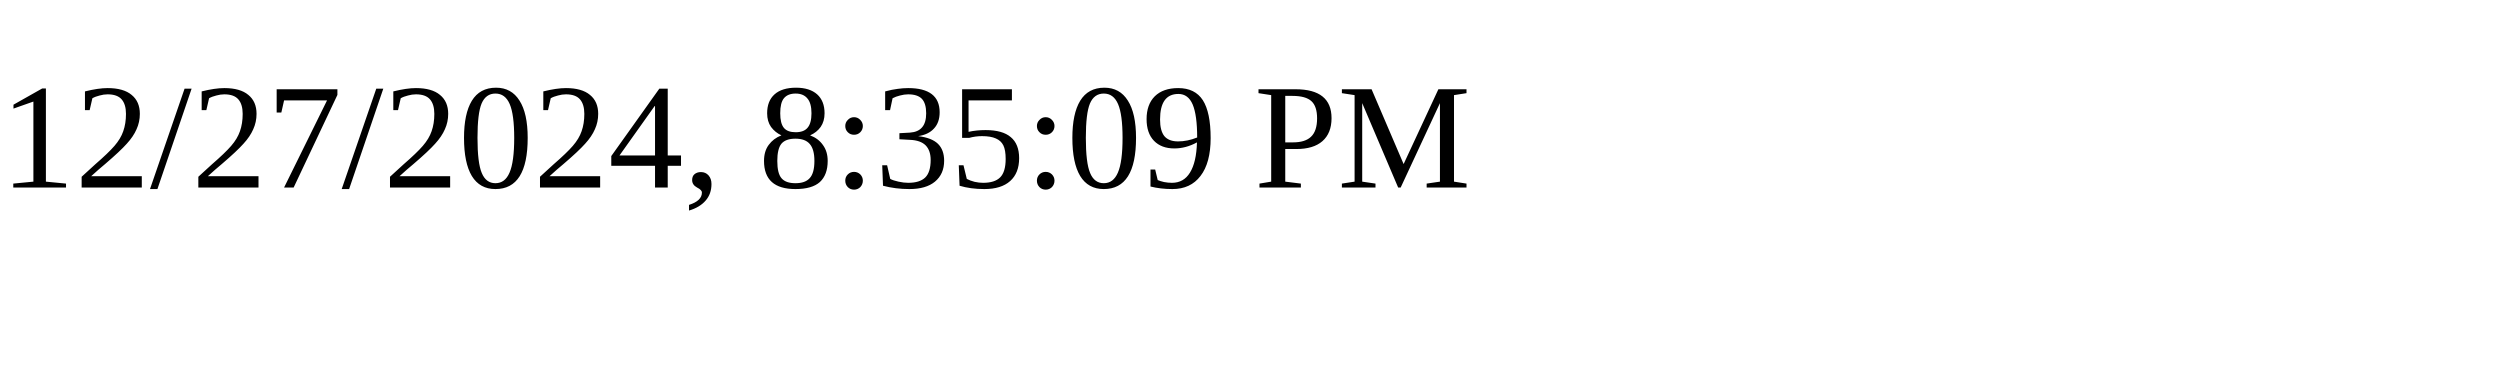
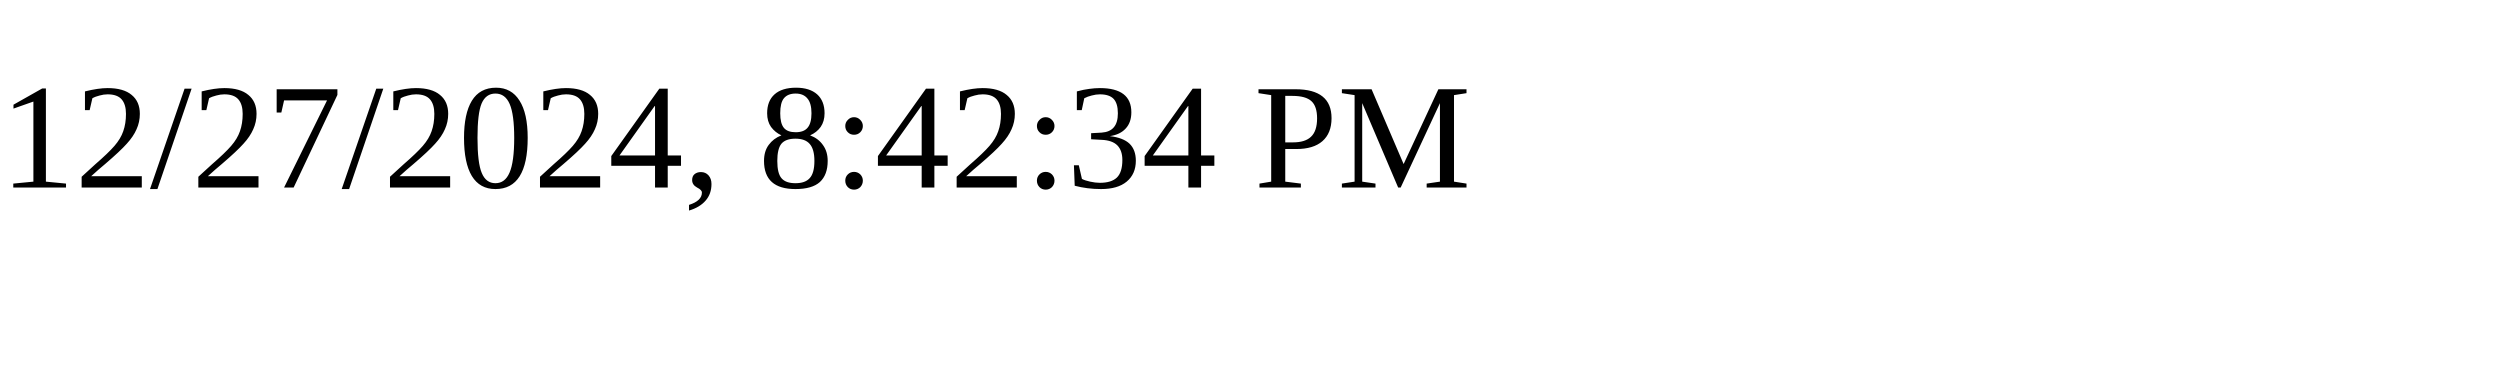
<svg xmlns="http://www.w3.org/2000/svg" height="30" width="200">
-   <text x="0" y="15">12/27/2024, 8:35:09 PM</text>
+   <text x="0" y="15">12/27/2024, 8:42:34 PM</text>
</svg>
